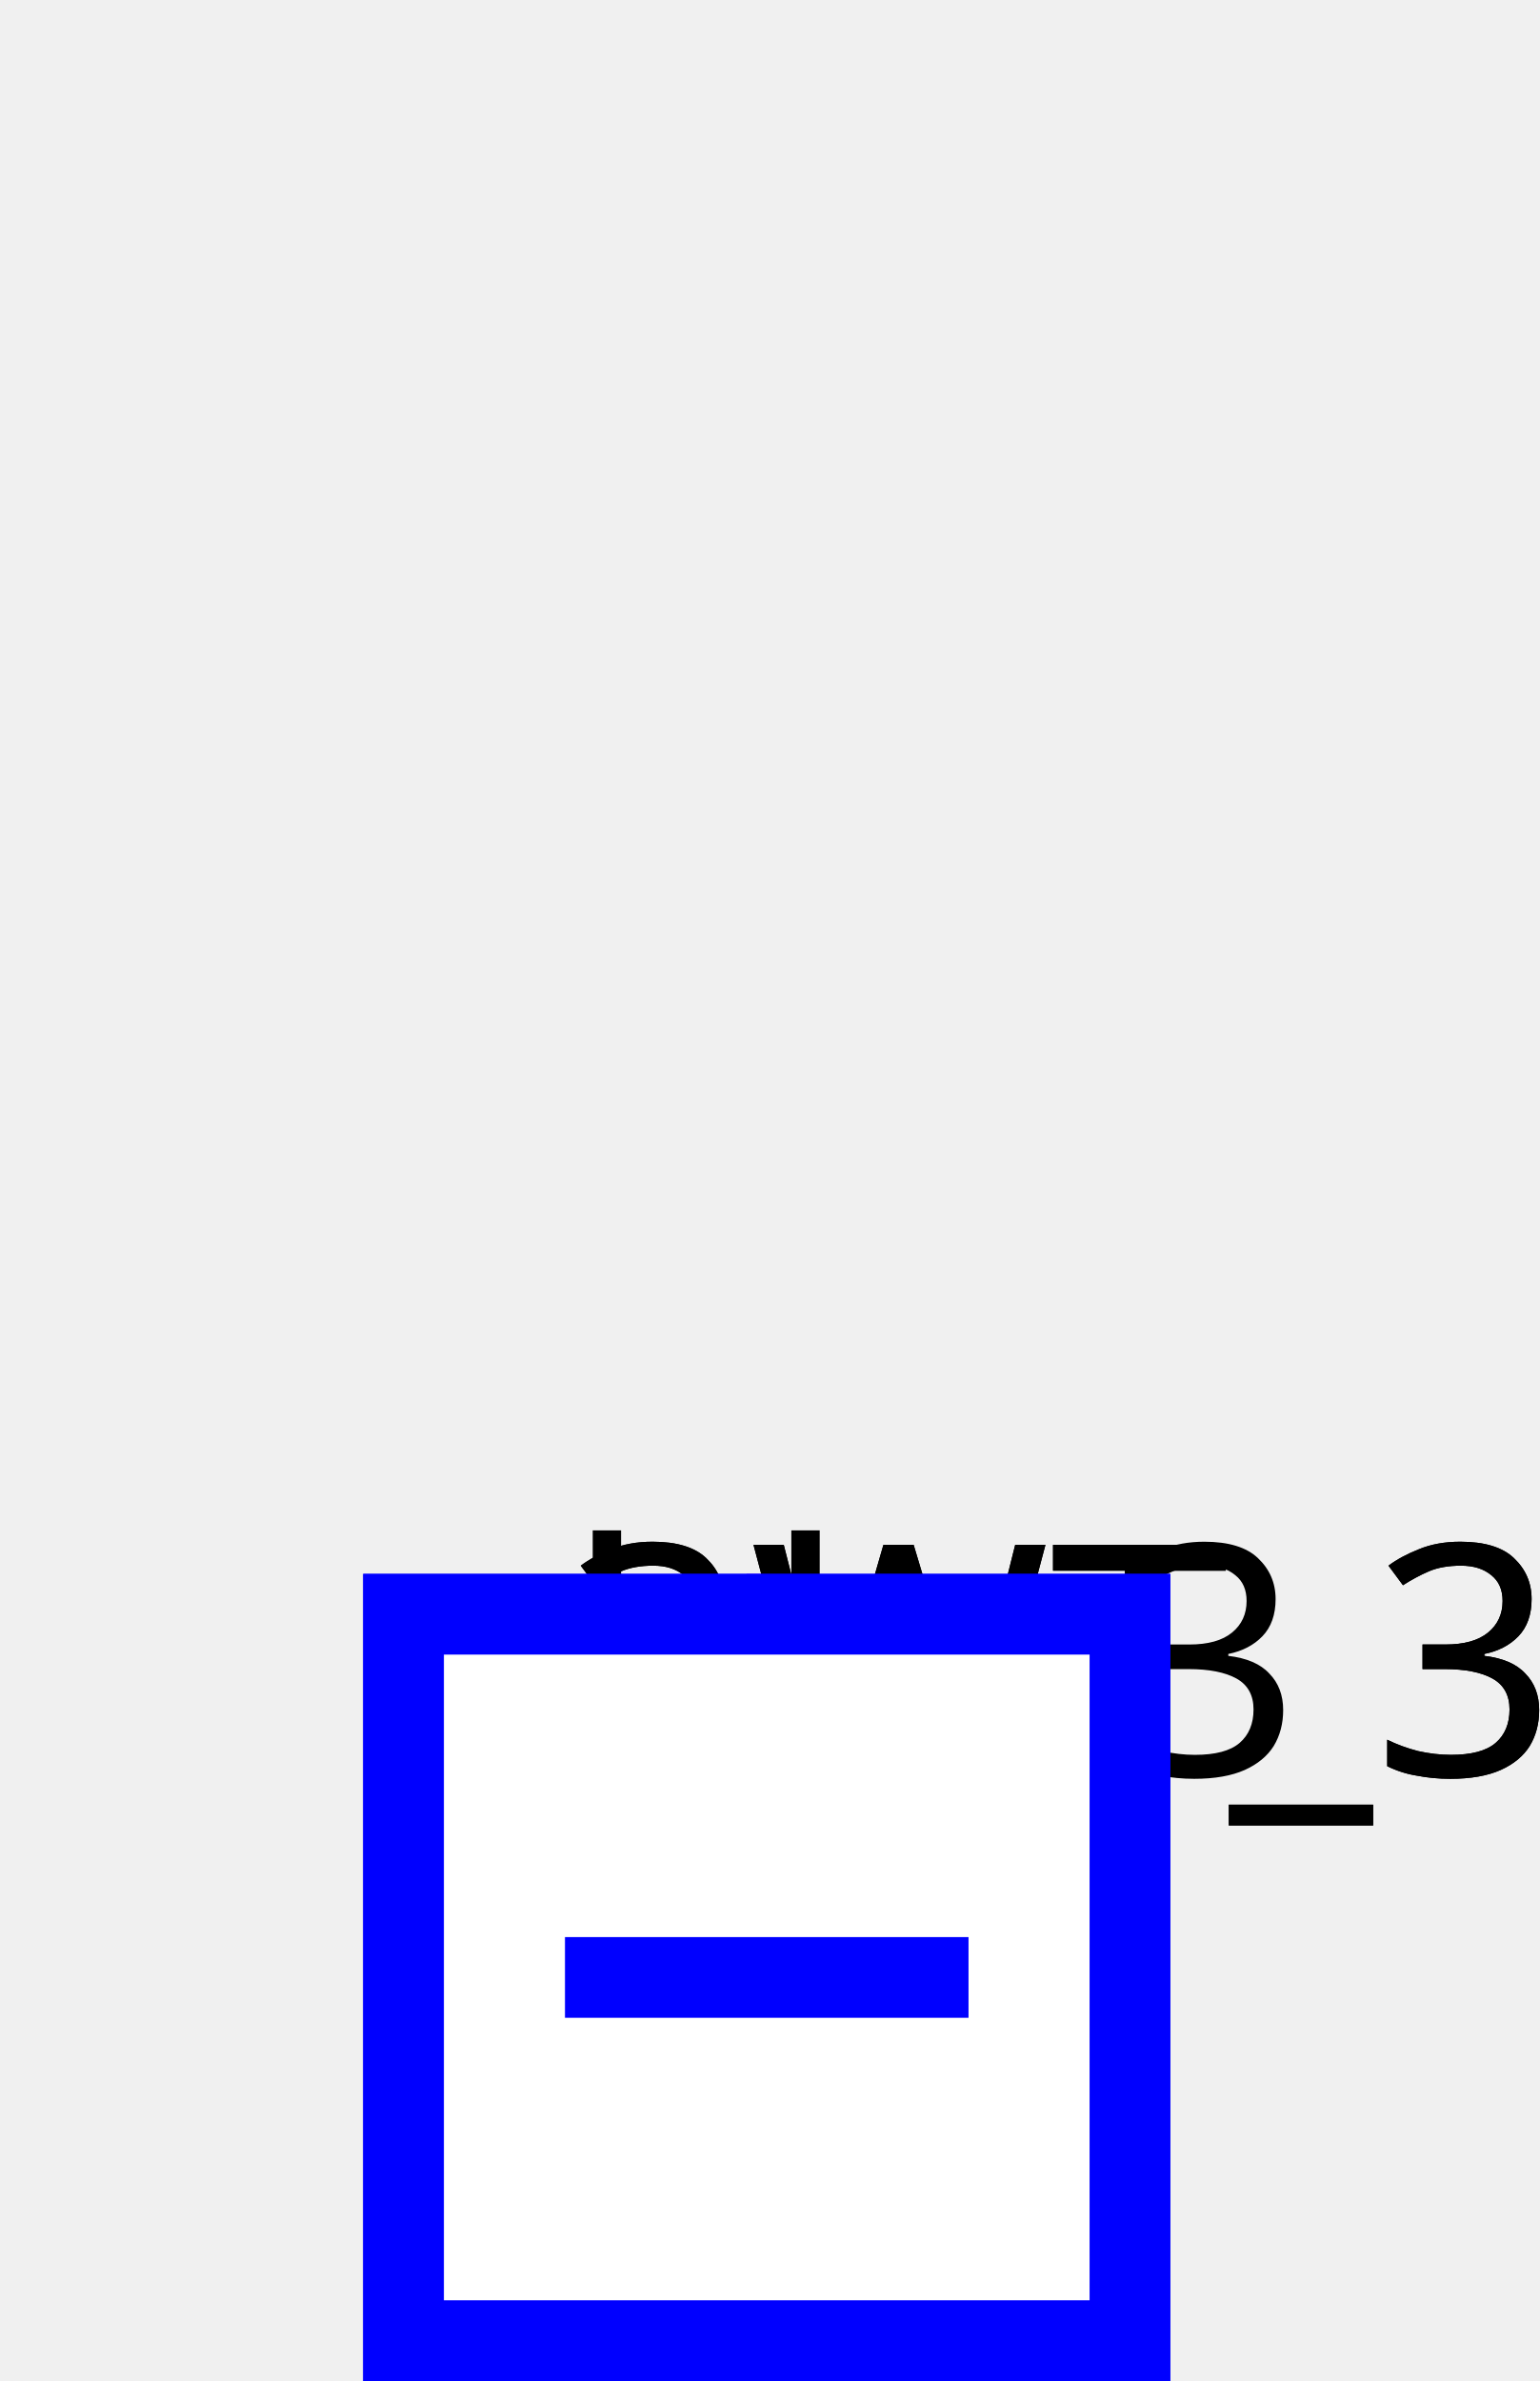
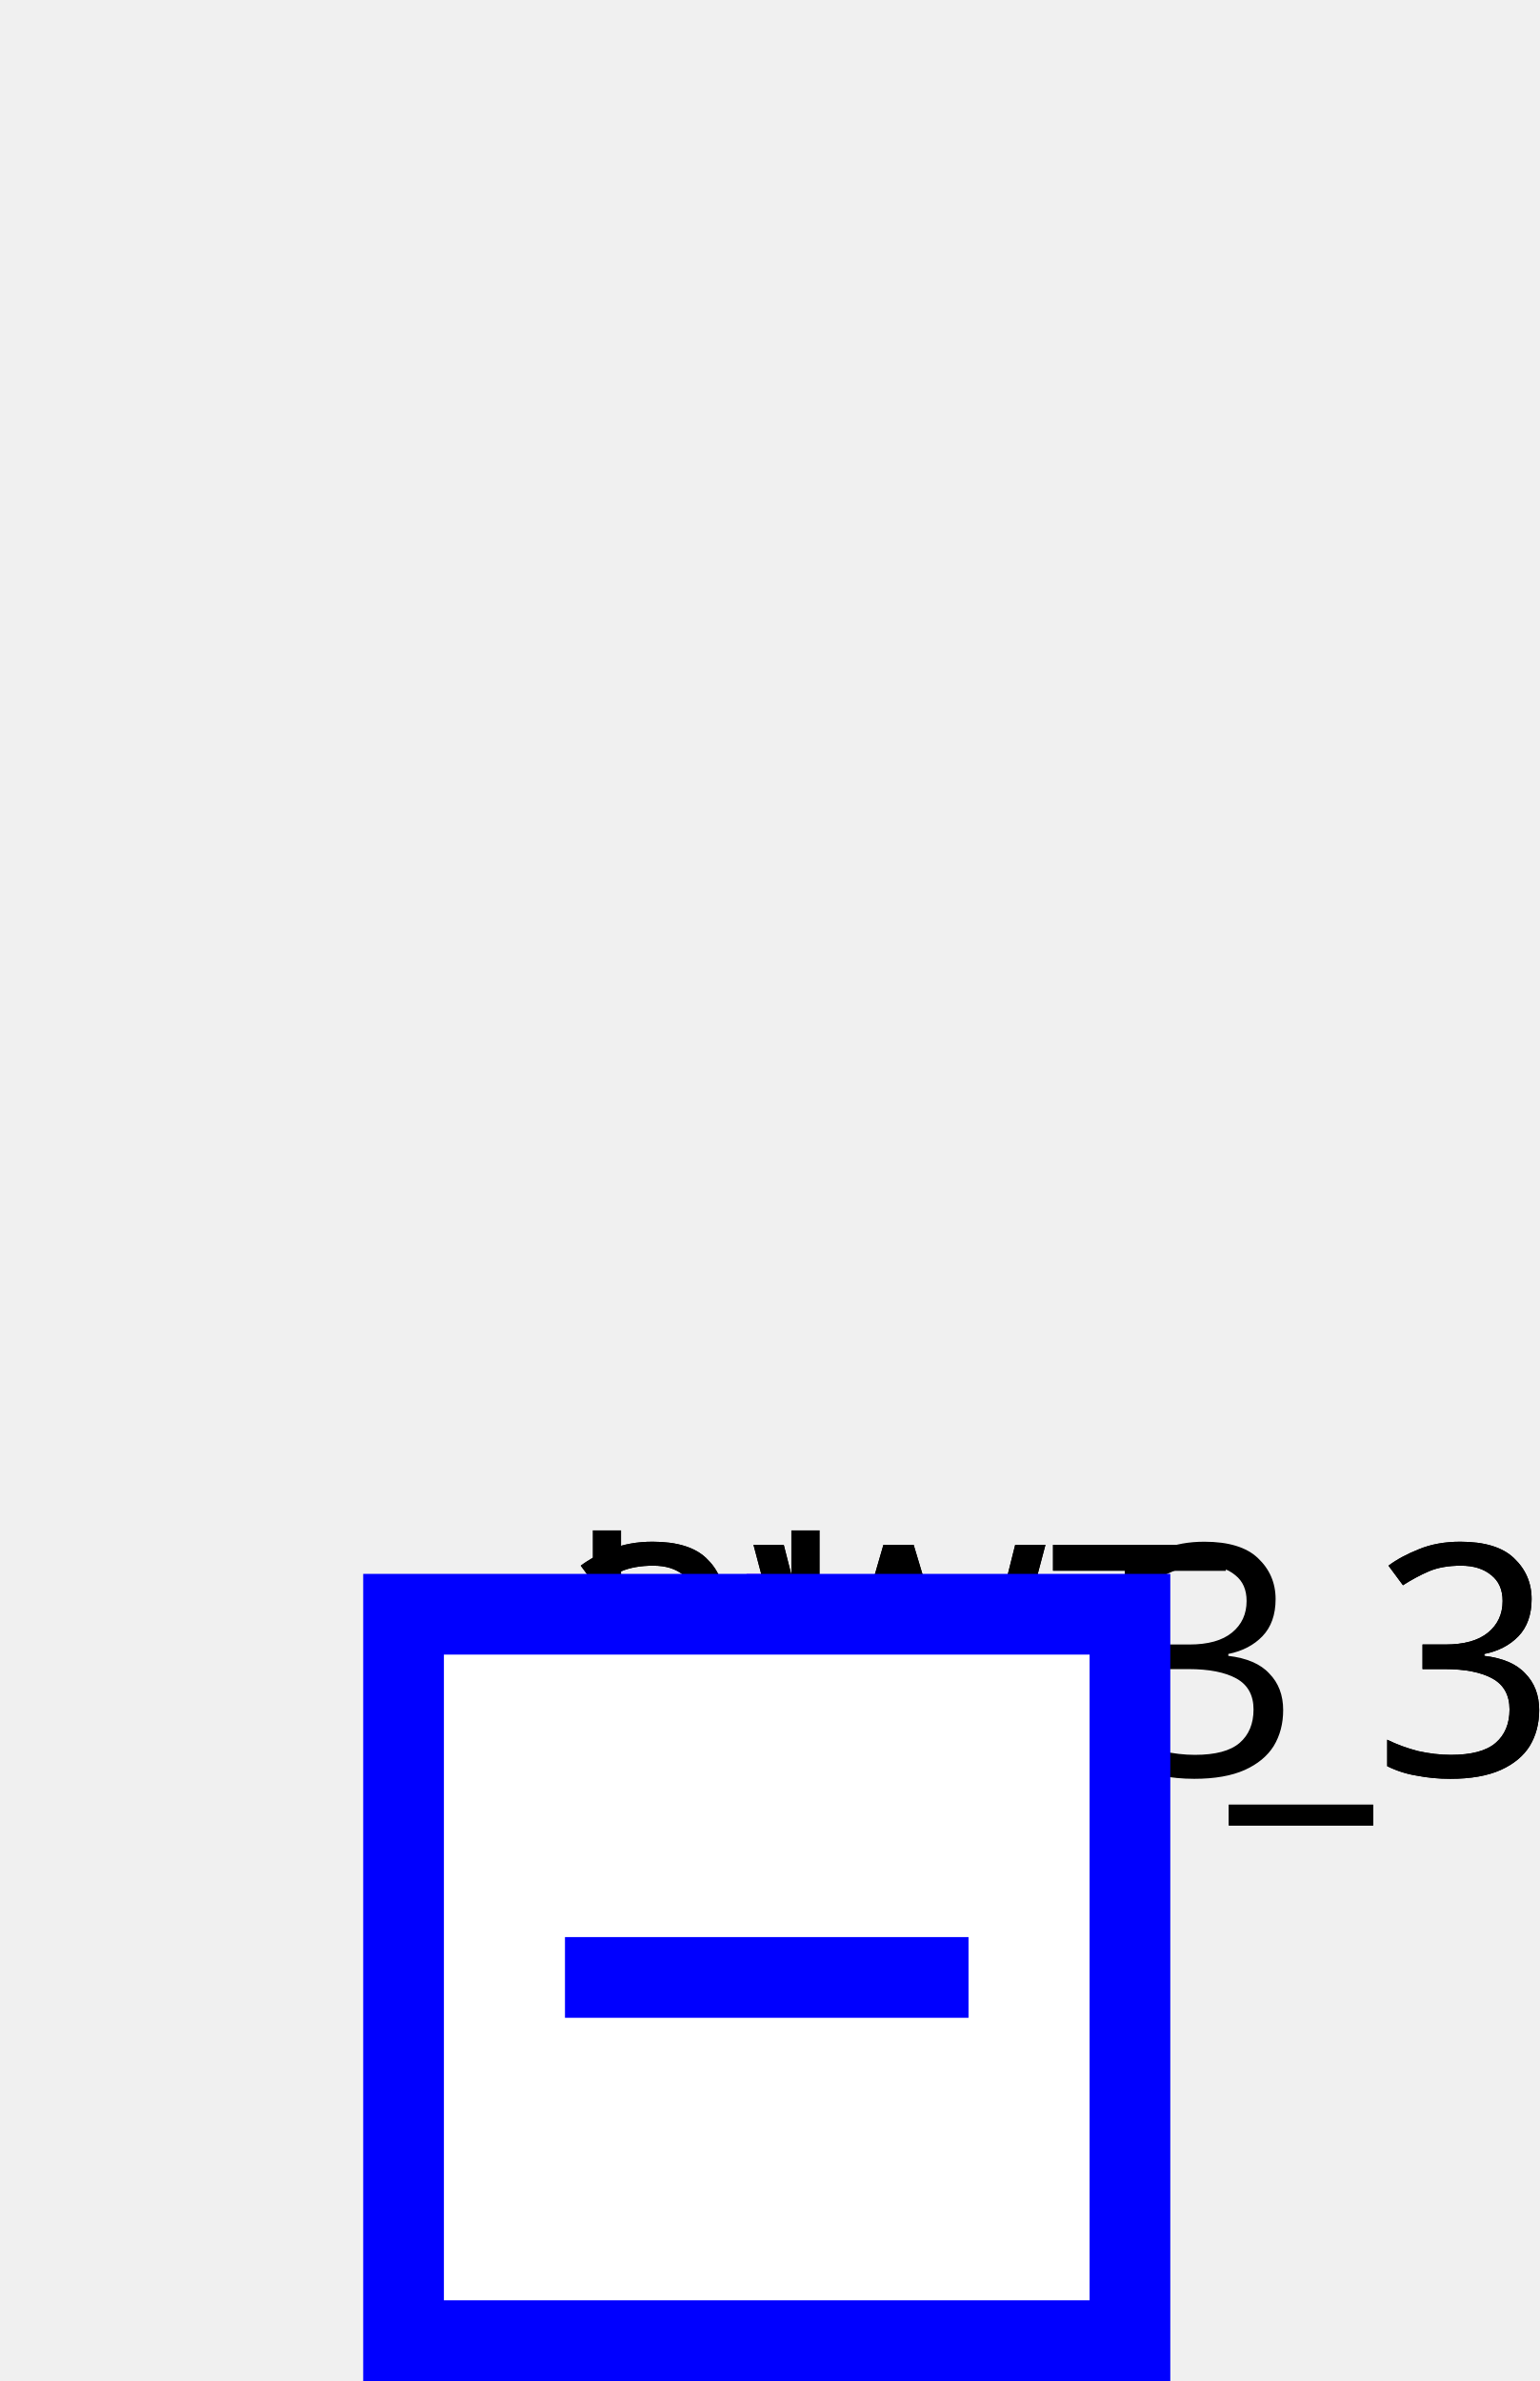
<svg xmlns="http://www.w3.org/2000/svg">
  <style>
.sld-up .sld-arrow-down {visibility: hidden}
.sld-down .sld-arrow-up {visibility: hidden}
.sld-closed .sld-sw-open {visibility: hidden}
.sld-open .sld-sw-closed {visibility: hidden}
.sld-hidden-node {visibility: hidden}
polyline {fill: none}
.sld-top-feeder .sld-label {dominant-baseline: auto}
.sld-bottom-feeder .sld-label {dominant-baseline: hanging}
.sld-arrow-p .sld-label {dominant-baseline: middle}
.sld-arrow-q .sld-label {dominant-baseline: middle}
.sld-constant-color {stroke: black} /* Default color, used for unknown voltage levels */
.sld-vl0 {stroke: #808080}
.sld-vl380 {stroke: #ff0000}
.sld-vl225 {stroke: #228b22}
.sld-vl150 {stroke: #01afaf}
.sld-vl90 {stroke: #cc5500}
.sld-vl63 {stroke: #a020f0}
.sld-vl45 {stroke: #ff8290}
.sld-vl20 {stroke: #abae28}.sld-feeder-disconnected {stroke: black}
.sld-feeder-connected-disconnected {stroke-dasharray: 3,3}
.sld-feeder-disconnected-connected {stroke: black; stroke-dasharray: 3,3}
.sld-constant-color {fill: none}
.sld-node.sld-constant-color {stroke: none; fill: black}
.sld-busbreaker-connection.sld-constant-color {stroke: black}
.sld-breaker.sld-constant-color {stroke: blue;}
.sld-disconnector.sld-constant-color {stroke: black}
.sld-label {fill: black; stroke: none;}
.sld-busbar-section {stroke-width: 3}
.sld-breaker {stroke-width: 2; fill:white}
.sld-disconnector {stroke-width: 3}
.sld-busbreaker-connection {stroke-width: 4}
.sld-vsc {font-size: 7.43px}
.sld-grid {stroke: #003700; stroke-dasharray: 1,10}
.sld-arrow-p {fill:black}
.sld-arrow-q {fill:blue}
.sld-label {font: 8px "Verdana"}
.sld-graph-label {font: 12px "Verdana"}

</style>
  <g>
    <g class="sld-busbar-section sld-constant-color sld-vl63" id="idbbs3" transform="translate(19.0,49.0)">
      <line x1="0" x2="1.0" y1="0" y2="0" />
      <text class="sld-label" id="bbs3_NW_LABEL" transform="rotate(0,0,0)" x="-5.0" y="-5.0">bbs3</text>
    </g>
    <g class="sld-wire sld-constant-color sld-vl380 sld-feeder-disconnected" id="_95_vl3_95_FICT_95_vl3_95_3WT_95_fictif_95_3WT_95_ONE">
      <polyline points="19.0,56.0,19.0,49.0" />
    </g>
    <g class="sld-wire sld-constant-color sld-vl225 sld-feeder-disconnected-connected" id="_95_vl3_95_FICT_95_vl3_95_3WT_95_fictif_95_3WT_95_TWO">
      <polyline points="19.0,56.0,19.0,49.0" />
    </g>
    <g class="sld-wire sld-constant-color sld-vl63" id="_95_vl3_95_bbs3_95_d3WT_95_3">
      <polyline points="19.0,49.0,19.0,49.0" />
    </g>
    <g class="sld-wire sld-constant-color sld-vl63" id="_95_vl3_95_d3WT_95_3_95_FICT_95_vl3_95_2">
      <polyline points="19.0,49.0,19.0,49.0" />
    </g>
    <g class="sld-wire sld-constant-color sld-vl63" id="_95_vl3_95_FICT_95_vl3_95_3WT_95_fictif_95_b3WT_95_3">
      <polyline points="19.0,56.0,19.0,59.0" />
    </g>
    <g class="sld-wire sld-constant-color sld-vl63" id="_95_vl3_95_b3WT_95_3_95_FICT_95_vl3_95_2">
      <polyline points="19.0,39.0,19.0,49.0" />
    </g>
    <g class="sld-three-wt sld-constant-color" id="idFICT_95_vl3_95_3WT_95_fictif" transform="translate(11.0,42.0)">
      <circle class="sld-vl380" cx="5" cy="5" r="5" />
      <circle class="sld-vl225" cx="11" cy="5" r="5" />
      <circle class="sld-vl63" cx="8" cy="9" r="5" />
    </g>
    <g class="sld-line sld-constant-color sld-vl63" id="id3WT_95_ONE" transform="translate(19.0,49.0)">
      <text class="sld-label" id="3WT_ONE__LABEL" transform="rotate(0,0,0)" x="-5.0" y="-5.0">3WT_3</text>
    </g>
    <g class="sld-line sld-constant-color sld-vl63" id="id3WT_95_TWO" transform="translate(19.0,49.0)">
      <text class="sld-label" id="3WT_TWO__LABEL" transform="rotate(0,0,0)" x="-5.0" y="-5.0">3WT_3</text>
    </g>
    <g class="sld-node sld-constant-color sld-hidden-node sld-vl63" id="idFICT_95_vl3_95_2" transform="translate(15.0,45.0)">
      <circle cx="4" cy="4" r="4" />
    </g>
    <g class="sld-disconnector sld-constant-color sld-closed sld-vl63" id="idd3WT_95_3" transform="translate(15.0,45.0)">
-       <path class="sw-closed" d="M0,0 8,8 M8,0 0,8" />
-       <path class="sw-open" d="M8,0 0,8" />
+       <path class="sld-sw-closed" d="M0,0 8,8 M8,0 0,8" />
+       <path class="sld-sw-open" d="M8,0 0,8" />
    </g>
    <g class="sld-breaker sld-constant-color sld-open sld-vl63" id="idb3WT_95_3" transform="translate(9.0,39.0)">
-       <path class="sw-closed" d="M1,1 V19 H19 V1z M10,5 V15" />
-       <path class="sw-open" d="M1,1 V19 H19 V1z M5,10 H15" />
+       <path class="sld-sw-closed" d="M1,1 V19 H19 V1z M10,5 V15" />
+       <path class="sld-sw-open" d="M1,1 V19 H19 V1z M5,10 H15" />
    </g>
  </g>
</svg>
